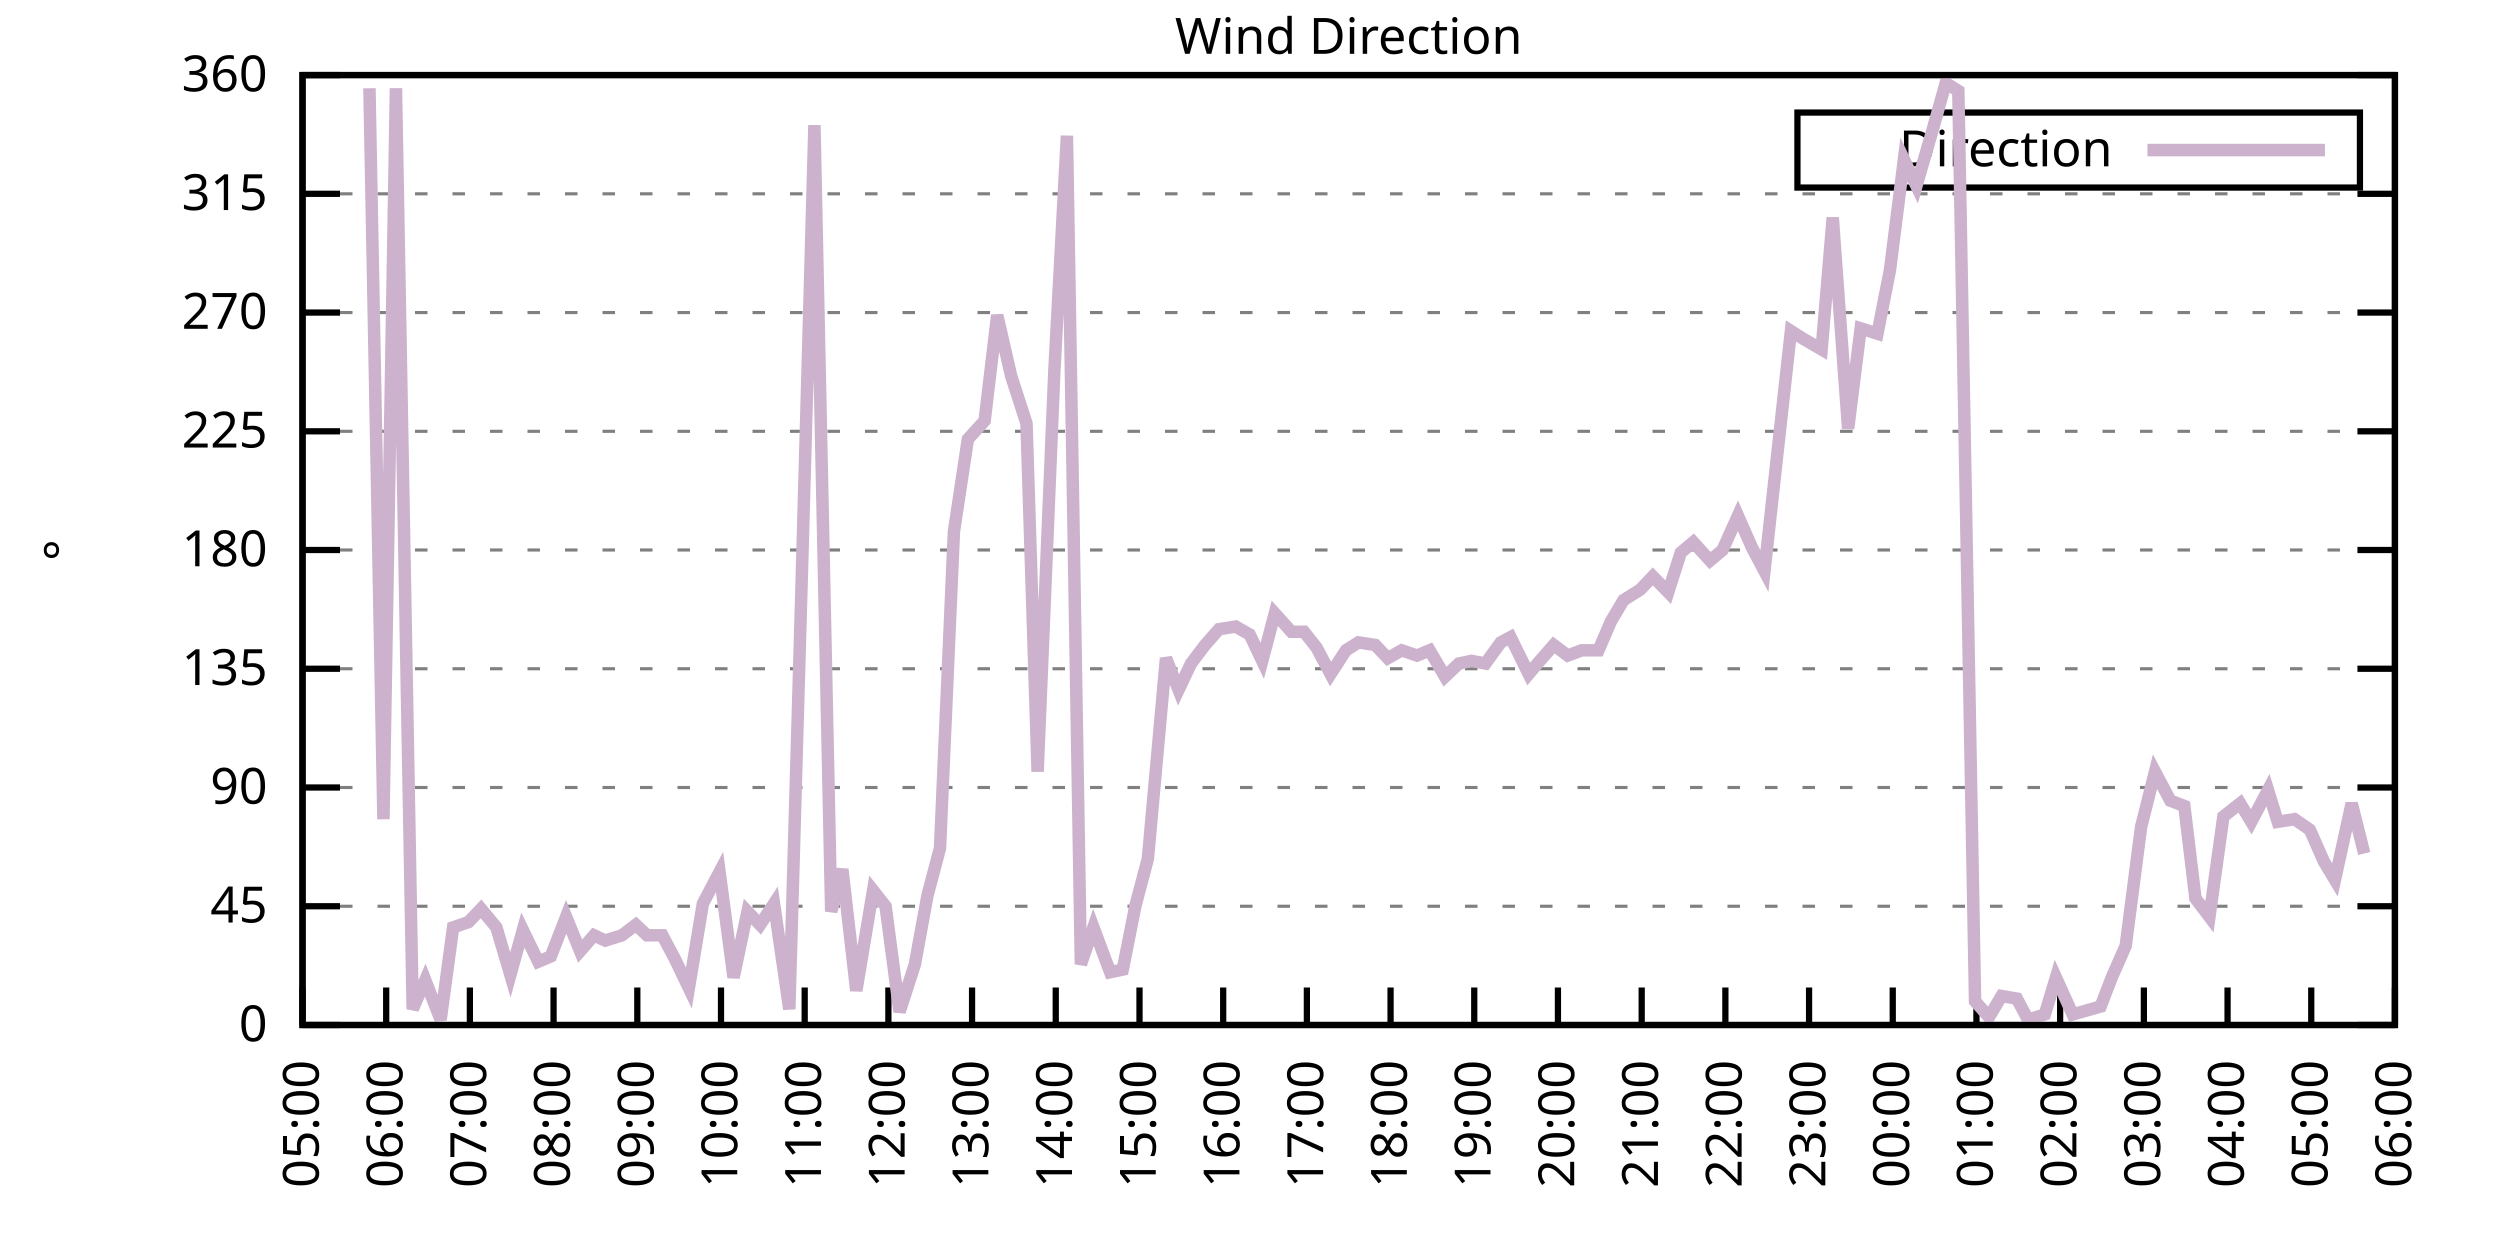
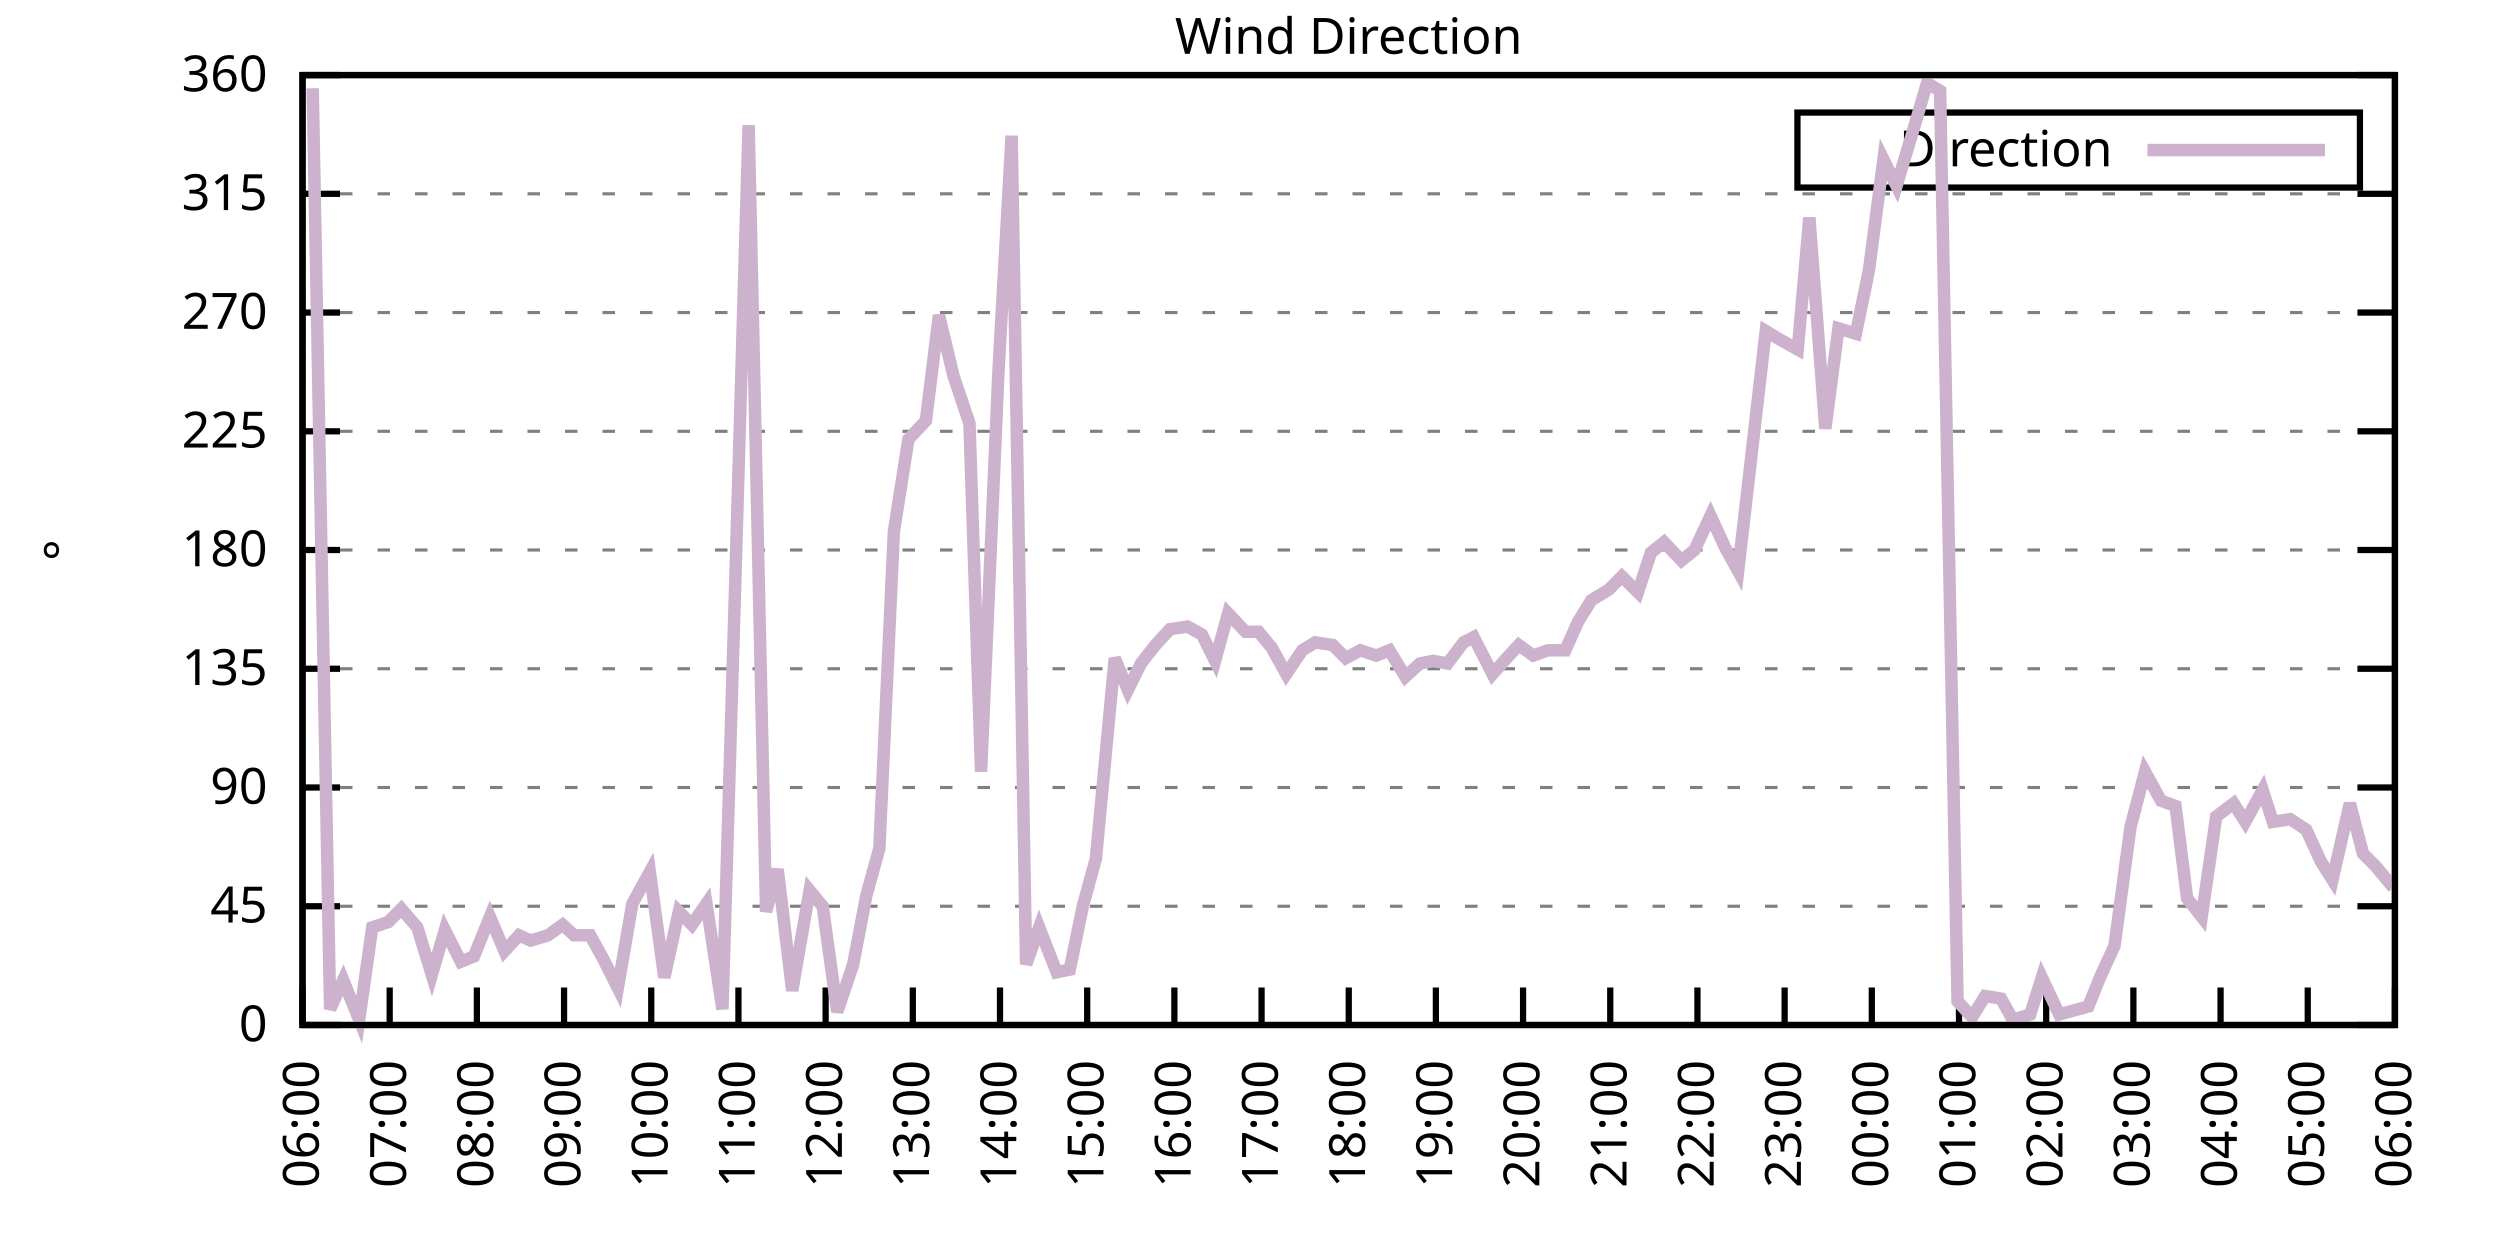
<svg xmlns="http://www.w3.org/2000/svg" xmlns:xlink="http://www.w3.org/1999/xlink" width="400" height="200" viewBox="0 0 400 200">
  <g id="gnuplot_canvas">
    <rect x="0" y="0" width="400" height="200" fill="none" />
    <defs>
      <circle id="gpDot" r="0.5" stroke-width="0.5" stroke="currentColor" />
      <path id="gpPt0" stroke-width="0.333" stroke="currentColor" d="M-1,0 h2 M0,-1 v2" />
      <path id="gpPt1" stroke-width="0.333" stroke="currentColor" d="M-1,-1 L1,1 M1,-1 L-1,1" />
      <path id="gpPt2" stroke-width="0.333" stroke="currentColor" d="M-1,0 L1,0 M0,-1 L0,1 M-1,-1 L1,1 M-1,1 L1,-1" />
      <rect id="gpPt3" stroke-width="0.333" stroke="currentColor" x="-1" y="-1" width="2" height="2" />
      <rect id="gpPt4" stroke-width="0.333" stroke="currentColor" fill="currentColor" x="-1" y="-1" width="2" height="2" />
      <circle id="gpPt5" stroke-width="0.333" stroke="currentColor" cx="0" cy="0" r="1" />
      <use xlink:href="#gpPt5" id="gpPt6" fill="currentColor" stroke="none" />
      <path id="gpPt7" stroke-width="0.333" stroke="currentColor" d="M0,-1.33 L-1.33,0.67 L1.33,0.67 z" />
      <use xlink:href="#gpPt7" id="gpPt8" fill="currentColor" stroke="none" />
      <use xlink:href="#gpPt7" id="gpPt9" stroke="currentColor" transform="rotate(180)" />
      <use xlink:href="#gpPt9" id="gpPt10" fill="currentColor" stroke="none" />
      <use xlink:href="#gpPt3" id="gpPt11" stroke="currentColor" transform="rotate(45)" />
      <use xlink:href="#gpPt11" id="gpPt12" fill="currentColor" stroke="none" />
      <path id="gpPt13" stroke-width="0.333" stroke="currentColor" d="M0,1.330 L1.265,0.411 L0.782,-1.067 L-0.782,-1.076 L-1.265,0.411 z" />
      <use xlink:href="#gpPt13" id="gpPt14" fill="currentColor" stroke="none" />
      <filter id="textbox" filterUnits="objectBoundingBox" x="0" y="0" height="1" width="1">
        <feFlood flood-color="white" flood-opacity="1" result="bgnd" />
        <feComposite in="SourceGraphic" in2="bgnd" operator="atop" />
      </filter>
      <filter id="greybox" filterUnits="objectBoundingBox" x="0" y="0" height="1" width="1">
        <feFlood flood-color="lightgrey" flood-opacity="1" result="grey" />
        <feComposite in="SourceGraphic" in2="grey" operator="atop" />
      </filter>
    </defs>
    <g fill="none" color="white" stroke="currentColor" stroke-width="1.00" stroke-linecap="butt" stroke-linejoin="miter">
</g>
    <g fill="none" color="black" stroke="currentColor" stroke-width="1.00" stroke-linecap="butt" stroke-linejoin="miter">
      <g stroke="none" shape-rendering="crispEdges">
        <polygon fill="rgb(255, 255, 255)" points="48.40,164.00 383.18,164.00 383.18,12.02 48.40,12.02 " />
      </g>
    </g>
    <g fill="none" color="black" stroke="currentColor" stroke-width="1.00" stroke-linecap="butt" stroke-linejoin="miter">
</g>
    <g fill="none" color="black" stroke="black" stroke-width="0.50" stroke-linecap="butt" stroke-linejoin="miter">
</g>
    <g fill="none" color="gray" stroke="currentColor" stroke-width="0.50" stroke-linecap="butt" stroke-linejoin="miter">
      <path stroke="gray" stroke-dasharray="2,4" class="gridline" d="M48.40,164.00 L383.19,164.00  " />
    </g>
    <g fill="none" color="gray" stroke="gray" stroke-width="1.00" stroke-linecap="butt" stroke-linejoin="miter">
</g>
    <g fill="none" color="black" stroke="currentColor" stroke-width="1.00" stroke-linecap="butt" stroke-linejoin="miter">
      <path stroke="black" d="M48.40,164.00 L54.40,164.00 M383.19,164.00 L377.19,164.00  " />
      <g transform="translate(42.80,166.60)" stroke="none" fill="black" font-family="Sans" font-size="8.00" text-anchor="end">
        <text>
          <tspan font-family="Sans"> 0</tspan>
        </text>
      </g>
    </g>
    <g fill="none" color="black" stroke="currentColor" stroke-width="1.00" stroke-linecap="butt" stroke-linejoin="miter">
</g>
    <g fill="none" color="black" stroke="black" stroke-width="0.50" stroke-linecap="butt" stroke-linejoin="miter">
</g>
    <g fill="none" color="gray" stroke="currentColor" stroke-width="0.50" stroke-linecap="butt" stroke-linejoin="miter">
      <path stroke="gray" stroke-dasharray="2,4" class="gridline" d="M48.40,145.00 L383.19,145.00  " />
    </g>
    <g fill="none" color="gray" stroke="gray" stroke-width="1.00" stroke-linecap="butt" stroke-linejoin="miter">
</g>
    <g fill="none" color="black" stroke="currentColor" stroke-width="1.00" stroke-linecap="butt" stroke-linejoin="miter">
      <path stroke="black" d="M48.40,145.00 L54.40,145.00 M383.19,145.00 L377.19,145.00  " />
      <g transform="translate(42.80,147.60)" stroke="none" fill="black" font-family="Sans" font-size="8.00" text-anchor="end">
        <text>
          <tspan font-family="Sans"> 45</tspan>
        </text>
      </g>
    </g>
    <g fill="none" color="black" stroke="currentColor" stroke-width="1.00" stroke-linecap="butt" stroke-linejoin="miter">
</g>
    <g fill="none" color="black" stroke="black" stroke-width="0.50" stroke-linecap="butt" stroke-linejoin="miter">
</g>
    <g fill="none" color="gray" stroke="currentColor" stroke-width="0.50" stroke-linecap="butt" stroke-linejoin="miter">
      <path stroke="gray" stroke-dasharray="2,4" class="gridline" d="M48.40,126.00 L383.19,126.00  " />
    </g>
    <g fill="none" color="gray" stroke="gray" stroke-width="1.00" stroke-linecap="butt" stroke-linejoin="miter">
</g>
    <g fill="none" color="black" stroke="currentColor" stroke-width="1.00" stroke-linecap="butt" stroke-linejoin="miter">
      <path stroke="black" d="M48.40,126.00 L54.40,126.00 M383.19,126.00 L377.19,126.00  " />
      <g transform="translate(42.80,128.60)" stroke="none" fill="black" font-family="Sans" font-size="8.00" text-anchor="end">
        <text>
          <tspan font-family="Sans"> 90</tspan>
        </text>
      </g>
    </g>
    <g fill="none" color="black" stroke="currentColor" stroke-width="1.00" stroke-linecap="butt" stroke-linejoin="miter">
</g>
    <g fill="none" color="black" stroke="black" stroke-width="0.50" stroke-linecap="butt" stroke-linejoin="miter">
</g>
    <g fill="none" color="gray" stroke="currentColor" stroke-width="0.50" stroke-linecap="butt" stroke-linejoin="miter">
      <path stroke="gray" stroke-dasharray="2,4" class="gridline" d="M48.40,107.00 L383.19,107.00  " />
    </g>
    <g fill="none" color="gray" stroke="gray" stroke-width="1.00" stroke-linecap="butt" stroke-linejoin="miter">
</g>
    <g fill="none" color="black" stroke="currentColor" stroke-width="1.00" stroke-linecap="butt" stroke-linejoin="miter">
      <path stroke="black" d="M48.40,107.00 L54.40,107.00 M383.19,107.00 L377.19,107.00  " />
      <g transform="translate(42.80,109.60)" stroke="none" fill="black" font-family="Sans" font-size="8.00" text-anchor="end">
        <text>
          <tspan font-family="Sans"> 135</tspan>
        </text>
      </g>
    </g>
    <g fill="none" color="black" stroke="currentColor" stroke-width="1.00" stroke-linecap="butt" stroke-linejoin="miter">
</g>
    <g fill="none" color="black" stroke="black" stroke-width="0.50" stroke-linecap="butt" stroke-linejoin="miter">
</g>
    <g fill="none" color="gray" stroke="currentColor" stroke-width="0.50" stroke-linecap="butt" stroke-linejoin="miter">
      <path stroke="gray" stroke-dasharray="2,4" class="gridline" d="M48.40,88.00 L383.19,88.00  " />
    </g>
    <g fill="none" color="gray" stroke="gray" stroke-width="1.00" stroke-linecap="butt" stroke-linejoin="miter">
</g>
    <g fill="none" color="black" stroke="currentColor" stroke-width="1.00" stroke-linecap="butt" stroke-linejoin="miter">
      <path stroke="black" d="M48.40,88.00 L54.40,88.00 M383.19,88.00 L377.19,88.00  " />
      <g transform="translate(42.80,90.60)" stroke="none" fill="black" font-family="Sans" font-size="8.00" text-anchor="end">
        <text>
          <tspan font-family="Sans"> 180</tspan>
        </text>
      </g>
    </g>
    <g fill="none" color="black" stroke="currentColor" stroke-width="1.00" stroke-linecap="butt" stroke-linejoin="miter">
</g>
    <g fill="none" color="black" stroke="black" stroke-width="0.50" stroke-linecap="butt" stroke-linejoin="miter">
</g>
    <g fill="none" color="gray" stroke="currentColor" stroke-width="0.50" stroke-linecap="butt" stroke-linejoin="miter">
      <path stroke="gray" stroke-dasharray="2,4" class="gridline" d="M48.40,69.01 L383.19,69.01  " />
    </g>
    <g fill="none" color="gray" stroke="gray" stroke-width="1.00" stroke-linecap="butt" stroke-linejoin="miter">
</g>
    <g fill="none" color="black" stroke="currentColor" stroke-width="1.00" stroke-linecap="butt" stroke-linejoin="miter">
      <path stroke="black" d="M48.40,69.01 L54.40,69.01 M383.19,69.01 L377.19,69.01  " />
      <g transform="translate(42.80,71.61)" stroke="none" fill="black" font-family="Sans" font-size="8.00" text-anchor="end">
        <text>
          <tspan font-family="Sans"> 225</tspan>
        </text>
      </g>
    </g>
    <g fill="none" color="black" stroke="currentColor" stroke-width="1.00" stroke-linecap="butt" stroke-linejoin="miter">
</g>
    <g fill="none" color="black" stroke="black" stroke-width="0.50" stroke-linecap="butt" stroke-linejoin="miter">
</g>
    <g fill="none" color="gray" stroke="currentColor" stroke-width="0.50" stroke-linecap="butt" stroke-linejoin="miter">
      <path stroke="gray" stroke-dasharray="2,4" class="gridline" d="M48.40,50.01 L383.19,50.01  " />
    </g>
    <g fill="none" color="gray" stroke="gray" stroke-width="1.00" stroke-linecap="butt" stroke-linejoin="miter">
</g>
    <g fill="none" color="black" stroke="currentColor" stroke-width="1.00" stroke-linecap="butt" stroke-linejoin="miter">
      <path stroke="black" d="M48.40,50.01 L54.40,50.01 M383.19,50.01 L377.19,50.01  " />
      <g transform="translate(42.80,52.61)" stroke="none" fill="black" font-family="Sans" font-size="8.00" text-anchor="end">
        <text>
          <tspan font-family="Sans"> 270</tspan>
        </text>
      </g>
    </g>
    <g fill="none" color="black" stroke="currentColor" stroke-width="1.00" stroke-linecap="butt" stroke-linejoin="miter">
</g>
    <g fill="none" color="black" stroke="black" stroke-width="0.50" stroke-linecap="butt" stroke-linejoin="miter">
</g>
    <g fill="none" color="gray" stroke="currentColor" stroke-width="0.50" stroke-linecap="butt" stroke-linejoin="miter">
      <path stroke="gray" stroke-dasharray="2,4" class="gridline" d="M48.40,31.01 L383.19,31.01  " />
    </g>
    <g fill="none" color="gray" stroke="gray" stroke-width="1.00" stroke-linecap="butt" stroke-linejoin="miter">
</g>
    <g fill="none" color="black" stroke="currentColor" stroke-width="1.00" stroke-linecap="butt" stroke-linejoin="miter">
      <path stroke="black" d="M48.40,31.01 L54.40,31.01 M383.19,31.01 L377.19,31.01  " />
      <g transform="translate(42.80,33.61)" stroke="none" fill="black" font-family="Sans" font-size="8.00" text-anchor="end">
        <text>
          <tspan font-family="Sans"> 315</tspan>
        </text>
      </g>
    </g>
    <g fill="none" color="black" stroke="currentColor" stroke-width="1.00" stroke-linecap="butt" stroke-linejoin="miter">
</g>
    <g fill="none" color="black" stroke="black" stroke-width="0.50" stroke-linecap="butt" stroke-linejoin="miter">
</g>
    <g fill="none" color="gray" stroke="currentColor" stroke-width="0.50" stroke-linecap="butt" stroke-linejoin="miter">
      <path stroke="gray" stroke-dasharray="2,4" class="gridline" d="M48.40,12.01 L383.19,12.01  " />
    </g>
    <g fill="none" color="gray" stroke="gray" stroke-width="1.00" stroke-linecap="butt" stroke-linejoin="miter">
</g>
    <g fill="none" color="black" stroke="currentColor" stroke-width="1.00" stroke-linecap="butt" stroke-linejoin="miter">
      <path stroke="black" d="M48.40,12.01 L54.40,12.01 M383.19,12.01 L377.19,12.01  " />
      <g transform="translate(42.80,14.61)" stroke="none" fill="black" font-family="Sans" font-size="8.00" text-anchor="end">
        <text>
          <tspan font-family="Sans"> 360</tspan>
        </text>
      </g>
    </g>
    <g fill="none" color="black" stroke="currentColor" stroke-width="1.00" stroke-linecap="butt" stroke-linejoin="miter">
      <path stroke="black" d="M48.40,164.00 L48.40,158.00  " />
      <g transform="translate(51.00,169.60) rotate(270.00)" stroke="none" fill="black" font-family="Sans" font-size="8.00" text-anchor="end">
        <text>
-           <tspan font-family="Sans">05:00</tspan>
-         </text>
-       </g>
-     </g>
-     <g fill="none" color="black" stroke="currentColor" stroke-width="1.00" stroke-linecap="butt" stroke-linejoin="miter">
-       <path stroke="black" d="M61.79,164.00 L61.79,158.00  " />
-       <g transform="translate(64.39,169.60) rotate(270.00)" stroke="none" fill="black" font-family="Sans" font-size="8.00" text-anchor="end">
-         <text>
          <tspan font-family="Sans">06:00</tspan>
        </text>
      </g>
    </g>
    <g fill="none" color="black" stroke="currentColor" stroke-width="1.00" stroke-linecap="butt" stroke-linejoin="miter">
-       <path stroke="black" d="M75.18,164.00 L75.18,158.00  " />
-       <g transform="translate(77.78,169.60) rotate(270.00)" stroke="none" fill="black" font-family="Sans" font-size="8.00" text-anchor="end">
+       <path stroke="black" d="M62.35,164.00 L62.35,158.00  " />
+       <g transform="translate(64.95,169.60) rotate(270.00)" stroke="none" fill="black" font-family="Sans" font-size="8.00" text-anchor="end">
        <text>
          <tspan font-family="Sans">07:00</tspan>
        </text>
      </g>
    </g>
    <g fill="none" color="black" stroke="currentColor" stroke-width="1.00" stroke-linecap="butt" stroke-linejoin="miter">
-       <path stroke="black" d="M88.57,164.00 L88.57,158.00  " />
-       <g transform="translate(91.17,169.60) rotate(270.00)" stroke="none" fill="black" font-family="Sans" font-size="8.00" text-anchor="end">
+       <path stroke="black" d="M76.30,164.00 L76.30,158.00  " />
+       <g transform="translate(78.90,169.60) rotate(270.00)" stroke="none" fill="black" font-family="Sans" font-size="8.00" text-anchor="end">
        <text>
          <tspan font-family="Sans">08:00</tspan>
        </text>
      </g>
    </g>
    <g fill="none" color="black" stroke="currentColor" stroke-width="1.00" stroke-linecap="butt" stroke-linejoin="miter">
-       <path stroke="black" d="M101.97,164.00 L101.97,158.00  " />
-       <g transform="translate(104.57,169.60) rotate(270.00)" stroke="none" fill="black" font-family="Sans" font-size="8.00" text-anchor="end">
+       <path stroke="black" d="M90.25,164.00 L90.25,158.00  " />
+       <g transform="translate(92.85,169.60) rotate(270.00)" stroke="none" fill="black" font-family="Sans" font-size="8.00" text-anchor="end">
        <text>
          <tspan font-family="Sans">09:00</tspan>
        </text>
      </g>
    </g>
    <g fill="none" color="black" stroke="currentColor" stroke-width="1.00" stroke-linecap="butt" stroke-linejoin="miter">
-       <path stroke="black" d="M115.36,164.00 L115.36,158.00  " />
-       <g transform="translate(117.96,169.60) rotate(270.00)" stroke="none" fill="black" font-family="Sans" font-size="8.00" text-anchor="end">
+       <path stroke="black" d="M104.20,164.00 L104.20,158.00  " />
+       <g transform="translate(106.80,169.60) rotate(270.00)" stroke="none" fill="black" font-family="Sans" font-size="8.00" text-anchor="end">
        <text>
          <tspan font-family="Sans">10:00</tspan>
        </text>
      </g>
    </g>
    <g fill="none" color="black" stroke="currentColor" stroke-width="1.00" stroke-linecap="butt" stroke-linejoin="miter">
-       <path stroke="black" d="M128.75,164.00 L128.75,158.00  " />
-       <g transform="translate(131.35,169.60) rotate(270.00)" stroke="none" fill="black" font-family="Sans" font-size="8.00" text-anchor="end">
+       <path stroke="black" d="M118.15,164.00 L118.15,158.00  " />
+       <g transform="translate(120.75,169.60) rotate(270.00)" stroke="none" fill="black" font-family="Sans" font-size="8.00" text-anchor="end">
        <text>
          <tspan font-family="Sans">11:00</tspan>
        </text>
      </g>
    </g>
    <g fill="none" color="black" stroke="currentColor" stroke-width="1.00" stroke-linecap="butt" stroke-linejoin="miter">
-       <path stroke="black" d="M142.14,164.00 L142.14,158.00  " />
-       <g transform="translate(144.74,169.60) rotate(270.00)" stroke="none" fill="black" font-family="Sans" font-size="8.00" text-anchor="end">
+       <path stroke="black" d="M132.10,164.00 L132.10,158.00  " />
+       <g transform="translate(134.70,169.60) rotate(270.00)" stroke="none" fill="black" font-family="Sans" font-size="8.00" text-anchor="end">
        <text>
          <tspan font-family="Sans">12:00</tspan>
        </text>
      </g>
    </g>
    <g fill="none" color="black" stroke="currentColor" stroke-width="1.00" stroke-linecap="butt" stroke-linejoin="miter">
-       <path stroke="black" d="M155.53,164.00 L155.53,158.00  " />
-       <g transform="translate(158.13,169.60) rotate(270.00)" stroke="none" fill="black" font-family="Sans" font-size="8.00" text-anchor="end">
+       <path stroke="black" d="M146.05,164.00 L146.05,158.00  " />
+       <g transform="translate(148.65,169.60) rotate(270.00)" stroke="none" fill="black" font-family="Sans" font-size="8.00" text-anchor="end">
        <text>
          <tspan font-family="Sans">13:00</tspan>
        </text>
      </g>
    </g>
    <g fill="none" color="black" stroke="currentColor" stroke-width="1.00" stroke-linecap="butt" stroke-linejoin="miter">
-       <path stroke="black" d="M168.92,164.00 L168.92,158.00  " />
-       <g transform="translate(171.52,169.60) rotate(270.00)" stroke="none" fill="black" font-family="Sans" font-size="8.00" text-anchor="end">
+       <path stroke="black" d="M160.00,164.00 L160.00,158.00  " />
+       <g transform="translate(162.60,169.60) rotate(270.00)" stroke="none" fill="black" font-family="Sans" font-size="8.00" text-anchor="end">
        <text>
          <tspan font-family="Sans">14:00</tspan>
        </text>
      </g>
    </g>
    <g fill="none" color="black" stroke="currentColor" stroke-width="1.00" stroke-linecap="butt" stroke-linejoin="miter">
-       <path stroke="black" d="M182.32,164.00 L182.32,158.00  " />
-       <g transform="translate(184.92,169.60) rotate(270.00)" stroke="none" fill="black" font-family="Sans" font-size="8.00" text-anchor="end">
+       <path stroke="black" d="M173.95,164.00 L173.95,158.00  " />
+       <g transform="translate(176.55,169.60) rotate(270.00)" stroke="none" fill="black" font-family="Sans" font-size="8.00" text-anchor="end">
        <text>
          <tspan font-family="Sans">15:00</tspan>
        </text>
      </g>
    </g>
    <g fill="none" color="black" stroke="currentColor" stroke-width="1.00" stroke-linecap="butt" stroke-linejoin="miter">
-       <path stroke="black" d="M195.71,164.00 L195.71,158.00  " />
-       <g transform="translate(198.31,169.60) rotate(270.00)" stroke="none" fill="black" font-family="Sans" font-size="8.00" text-anchor="end">
+       <path stroke="black" d="M187.90,164.00 L187.90,158.00  " />
+       <g transform="translate(190.50,169.60) rotate(270.00)" stroke="none" fill="black" font-family="Sans" font-size="8.00" text-anchor="end">
        <text>
          <tspan font-family="Sans">16:00</tspan>
        </text>
      </g>
    </g>
    <g fill="none" color="black" stroke="currentColor" stroke-width="1.00" stroke-linecap="butt" stroke-linejoin="miter">
-       <path stroke="black" d="M209.10,164.00 L209.10,158.00  " />
-       <g transform="translate(211.70,169.60) rotate(270.00)" stroke="none" fill="black" font-family="Sans" font-size="8.00" text-anchor="end">
+       <path stroke="black" d="M201.85,164.00 L201.85,158.00  " />
+       <g transform="translate(204.45,169.60) rotate(270.00)" stroke="none" fill="black" font-family="Sans" font-size="8.00" text-anchor="end">
        <text>
          <tspan font-family="Sans">17:00</tspan>
        </text>
      </g>
    </g>
    <g fill="none" color="black" stroke="currentColor" stroke-width="1.00" stroke-linecap="butt" stroke-linejoin="miter">
-       <path stroke="black" d="M222.49,164.00 L222.49,158.00  " />
-       <g transform="translate(225.09,169.60) rotate(270.00)" stroke="none" fill="black" font-family="Sans" font-size="8.00" text-anchor="end">
+       <path stroke="black" d="M215.80,164.00 L215.80,158.00  " />
+       <g transform="translate(218.40,169.60) rotate(270.00)" stroke="none" fill="black" font-family="Sans" font-size="8.00" text-anchor="end">
        <text>
          <tspan font-family="Sans">18:00</tspan>
        </text>
      </g>
    </g>
    <g fill="none" color="black" stroke="currentColor" stroke-width="1.00" stroke-linecap="butt" stroke-linejoin="miter">
-       <path stroke="black" d="M235.88,164.00 L235.88,158.00  " />
-       <g transform="translate(238.48,169.60) rotate(270.00)" stroke="none" fill="black" font-family="Sans" font-size="8.00" text-anchor="end">
+       <path stroke="black" d="M229.74,164.00 L229.74,158.00  " />
+       <g transform="translate(232.34,169.60) rotate(270.00)" stroke="none" fill="black" font-family="Sans" font-size="8.00" text-anchor="end">
        <text>
          <tspan font-family="Sans">19:00</tspan>
        </text>
      </g>
    </g>
    <g fill="none" color="black" stroke="currentColor" stroke-width="1.00" stroke-linecap="butt" stroke-linejoin="miter">
-       <path stroke="black" d="M249.27,164.00 L249.27,158.00  " />
-       <g transform="translate(251.87,169.60) rotate(270.00)" stroke="none" fill="black" font-family="Sans" font-size="8.00" text-anchor="end">
+       <path stroke="black" d="M243.69,164.00 L243.69,158.00  " />
+       <g transform="translate(246.29,169.60) rotate(270.00)" stroke="none" fill="black" font-family="Sans" font-size="8.00" text-anchor="end">
        <text>
          <tspan font-family="Sans">20:00</tspan>
        </text>
      </g>
    </g>
    <g fill="none" color="black" stroke="currentColor" stroke-width="1.00" stroke-linecap="butt" stroke-linejoin="miter">
-       <path stroke="black" d="M262.67,164.00 L262.67,158.00  " />
-       <g transform="translate(265.27,169.60) rotate(270.00)" stroke="none" fill="black" font-family="Sans" font-size="8.00" text-anchor="end">
+       <path stroke="black" d="M257.64,164.00 L257.64,158.00  " />
+       <g transform="translate(260.24,169.60) rotate(270.00)" stroke="none" fill="black" font-family="Sans" font-size="8.00" text-anchor="end">
        <text>
          <tspan font-family="Sans">21:00</tspan>
        </text>
      </g>
    </g>
    <g fill="none" color="black" stroke="currentColor" stroke-width="1.00" stroke-linecap="butt" stroke-linejoin="miter">
-       <path stroke="black" d="M276.06,164.00 L276.06,158.00  " />
-       <g transform="translate(278.66,169.60) rotate(270.00)" stroke="none" fill="black" font-family="Sans" font-size="8.00" text-anchor="end">
+       <path stroke="black" d="M271.59,164.00 L271.59,158.00  " />
+       <g transform="translate(274.19,169.60) rotate(270.00)" stroke="none" fill="black" font-family="Sans" font-size="8.00" text-anchor="end">
        <text>
          <tspan font-family="Sans">22:00</tspan>
        </text>
      </g>
    </g>
    <g fill="none" color="black" stroke="currentColor" stroke-width="1.00" stroke-linecap="butt" stroke-linejoin="miter">
-       <path stroke="black" d="M289.45,164.00 L289.45,158.00  " />
-       <g transform="translate(292.05,169.60) rotate(270.00)" stroke="none" fill="black" font-family="Sans" font-size="8.00" text-anchor="end">
+       <path stroke="black" d="M285.54,164.00 L285.54,158.00  " />
+       <g transform="translate(288.14,169.60) rotate(270.00)" stroke="none" fill="black" font-family="Sans" font-size="8.00" text-anchor="end">
        <text>
          <tspan font-family="Sans">23:00</tspan>
        </text>
      </g>
    </g>
    <g fill="none" color="black" stroke="currentColor" stroke-width="1.00" stroke-linecap="butt" stroke-linejoin="miter">
-       <path stroke="black" d="M302.84,164.00 L302.84,158.00  " />
-       <g transform="translate(305.44,169.60) rotate(270.00)" stroke="none" fill="black" font-family="Sans" font-size="8.00" text-anchor="end">
+       <path stroke="black" d="M299.49,164.00 L299.49,158.00  " />
+       <g transform="translate(302.09,169.60) rotate(270.00)" stroke="none" fill="black" font-family="Sans" font-size="8.00" text-anchor="end">
        <text>
          <tspan font-family="Sans">00:00</tspan>
        </text>
      </g>
    </g>
    <g fill="none" color="black" stroke="currentColor" stroke-width="1.00" stroke-linecap="butt" stroke-linejoin="miter">
-       <path stroke="black" d="M316.23,164.00 L316.23,158.00  " />
-       <g transform="translate(318.83,169.60) rotate(270.00)" stroke="none" fill="black" font-family="Sans" font-size="8.00" text-anchor="end">
+       <path stroke="black" d="M313.44,164.00 L313.44,158.00  " />
+       <g transform="translate(316.04,169.60) rotate(270.00)" stroke="none" fill="black" font-family="Sans" font-size="8.00" text-anchor="end">
        <text>
          <tspan font-family="Sans">01:00</tspan>
        </text>
      </g>
    </g>
    <g fill="none" color="black" stroke="currentColor" stroke-width="1.00" stroke-linecap="butt" stroke-linejoin="miter">
-       <path stroke="black" d="M329.62,164.00 L329.62,158.00  " />
-       <g transform="translate(332.22,169.60) rotate(270.00)" stroke="none" fill="black" font-family="Sans" font-size="8.00" text-anchor="end">
+       <path stroke="black" d="M327.39,164.00 L327.39,158.00  " />
+       <g transform="translate(329.99,169.60) rotate(270.00)" stroke="none" fill="black" font-family="Sans" font-size="8.00" text-anchor="end">
        <text>
          <tspan font-family="Sans">02:00</tspan>
        </text>
      </g>
    </g>
    <g fill="none" color="black" stroke="currentColor" stroke-width="1.00" stroke-linecap="butt" stroke-linejoin="miter">
-       <path stroke="black" d="M343.02,164.00 L343.02,158.00  " />
-       <g transform="translate(345.62,169.60) rotate(270.00)" stroke="none" fill="black" font-family="Sans" font-size="8.00" text-anchor="end">
+       <path stroke="black" d="M341.34,164.00 L341.34,158.00  " />
+       <g transform="translate(343.94,169.60) rotate(270.00)" stroke="none" fill="black" font-family="Sans" font-size="8.00" text-anchor="end">
        <text>
          <tspan font-family="Sans">03:00</tspan>
        </text>
      </g>
    </g>
    <g fill="none" color="black" stroke="currentColor" stroke-width="1.00" stroke-linecap="butt" stroke-linejoin="miter">
-       <path stroke="black" d="M356.41,164.00 L356.41,158.00  " />
-       <g transform="translate(359.01,169.60) rotate(270.00)" stroke="none" fill="black" font-family="Sans" font-size="8.00" text-anchor="end">
+       <path stroke="black" d="M355.29,164.00 L355.29,158.00  " />
+       <g transform="translate(357.89,169.60) rotate(270.00)" stroke="none" fill="black" font-family="Sans" font-size="8.00" text-anchor="end">
        <text>
          <tspan font-family="Sans">04:00</tspan>
        </text>
      </g>
    </g>
    <g fill="none" color="black" stroke="currentColor" stroke-width="1.00" stroke-linecap="butt" stroke-linejoin="miter">
-       <path stroke="black" d="M369.80,164.00 L369.80,158.00  " />
-       <g transform="translate(372.40,169.60) rotate(270.00)" stroke="none" fill="black" font-family="Sans" font-size="8.00" text-anchor="end">
+       <path stroke="black" d="M369.24,164.00 L369.24,158.00  " />
+       <g transform="translate(371.84,169.60) rotate(270.00)" stroke="none" fill="black" font-family="Sans" font-size="8.00" text-anchor="end">
        <text>
          <tspan font-family="Sans">05:00</tspan>
        </text>
      </g>
    </g>
    <g fill="none" color="black" stroke="currentColor" stroke-width="1.00" stroke-linecap="butt" stroke-linejoin="miter">
      <path stroke="black" d="M383.19,164.00 L383.19,158.00  " />
      <g transform="translate(385.79,169.60) rotate(270.00)" stroke="none" fill="black" font-family="Sans" font-size="8.00" text-anchor="end">
        <text>
          <tspan font-family="Sans">06:00</tspan>
        </text>
      </g>
    </g>
    <g fill="none" color="black" stroke="currentColor" stroke-width="1.00" stroke-linecap="butt" stroke-linejoin="miter">
</g>
    <g fill="none" color="black" stroke="currentColor" stroke-width="1.00" stroke-linecap="butt" stroke-linejoin="miter">
      <path stroke="black" d="M48.40,12.01 L48.40,164.00 L383.19,164.00 L383.19,12.01 L48.40,12.01 Z  " />
    </g>
    <g fill="none" color="black" stroke="currentColor" stroke-width="1.00" stroke-linecap="butt" stroke-linejoin="miter">
</g>
    <g fill="none" color="black" stroke="currentColor" stroke-width="1.00" stroke-linecap="butt" stroke-linejoin="miter">
      <path stroke="black" d="M287.59,30.01 L287.59,18.01 L377.59,18.01 L377.59,30.01 L287.59,30.01 Z  " />
    </g>
    <g id="Wind_direction_plot_1">
      <g fill="none" color="white" stroke="black" stroke-width="2.00" stroke-linecap="butt" stroke-linejoin="miter">
</g>
      <g fill="none" color="black" stroke="currentColor" stroke-width="2.00" stroke-linecap="butt" stroke-linejoin="miter">
        <g transform="translate(337.99,26.61)" stroke="none" fill="black" font-family="Sans" font-size="8.00" text-anchor="end">
          <text>
            <tspan font-family="Sans">Direction</tspan>
          </text>
        </g>
      </g>
      <g fill="none" color="black" stroke="currentColor" stroke-width="2.00" stroke-linecap="butt" stroke-linejoin="miter">
-         <path stroke="rgb(204, 178, 204)" d="M343.59,24.01 L371.99,24.01 M59.11,14.12 L61.35,131.07 L63.35,14.12 L66.03,161.47 L68.04,156.82 L70.50,163.16   L72.50,148.38 L74.96,147.53 L76.97,145.42 L79.42,148.38 L81.66,155.98 L83.66,148.80 L86.12,153.87 L88.13,153.02   L90.58,146.69 L92.82,152.18 L95.05,149.65 L96.83,150.49 L99.51,149.65 L101.74,147.96 L103.53,149.65 L105.98,149.65   L107.99,153.45 L110.22,158.09 L112.46,144.58 L115.13,139.51 L117.37,156.40 L119.60,145.85 L121.61,147.96 L123.84,144.58   L126.29,161.47 L128.30,91.80 L130.31,20.03 L132.99,145.85 L134.78,139.09 L137.01,158.51 L139.69,142.47 L141.69,145.00   L143.93,161.89 L146.38,154.29 L148.39,143.31 L150.40,135.71 L152.63,85.05 L154.86,70.27 L157.54,67.32 L159.55,50.43   L161.78,60.14 L164.24,67.74 L166.02,123.47 L168.70,59.30 L170.71,21.72 L172.94,154.29 L174.95,148.38 L177.63,155.56   L179.64,155.13 L181.65,145.00 L183.66,137.40 L186.56,105.31 L188.57,110.38 L190.57,106.16 L192.81,103.20 L195.04,100.67   L197.72,100.25 L199.95,101.52 L201.96,105.74 L203.97,98.14 L206.64,101.09 L208.65,101.09 L210.66,103.63 L212.89,107.85   L215.35,104.05 L217.36,102.78 L220.04,103.20 L222.04,105.31 L224.28,104.05 L226.73,104.89 L228.74,104.05 L231.20,108.27   L233.43,106.16 L235.44,105.74 L237.67,106.16 L240.12,102.78 L241.69,101.94 L244.59,107.85 L246.37,105.74 L248.60,103.20   L250.84,104.89 L253.07,104.05 L255.75,104.05 L257.76,99.40 L259.76,96.03 L262.44,94.34 L264.45,92.23 L266.91,94.76   L268.92,88.43 L270.92,86.74 L273.60,89.69 L275.61,88.00 L278.07,82.52 L280.30,87.58 L282.31,91.38 L284.54,71.12   L286.55,52.96 L288.56,54.23 L291.46,55.92 L293.24,34.81 L295.70,68.58 L297.71,52.54 L300.39,53.39 L302.39,43.25   L304.63,25.52 L306.63,29.74 L309.31,20.45 L311.32,13.28 L313.33,14.54 L316.01,160.20 L318.24,162.73 L320.25,159.36   L322.70,159.78 L324.49,163.16 L327.17,162.31 L328.95,156.40 L331.63,162.31 L336.10,161.04 L337.88,156.40 L340.11,151.33   L342.57,132.34 L344.80,123.47 L347.26,128.11 L349.49,128.96 L351.27,143.73 L353.51,146.69 L355.74,130.65 L358.42,128.54   L360.20,131.49 L362.88,126.42 L364.44,131.49 L367.12,131.07 L369.58,132.76 L371.81,137.82 L373.59,140.78 L376.27,128.54   L378.28,136.56  " />
+         <path stroke="rgb(204, 178, 204)" d="M343.59,24.01 L371.99,24.01 M50.03,14.12 L52.82,161.47 L54.91,156.82 L57.47,163.16 L59.56,148.38 L62.12,147.53   L64.21,145.42 L66.77,148.38 L69.09,155.98 L71.18,148.80 L73.74,153.87 L75.83,153.02 L78.39,146.69 L80.72,152.18   L83.04,149.65 L84.90,150.49 L87.69,149.65 L90.02,147.96 L91.88,149.65 L94.43,149.65 L96.53,153.45 L98.85,158.09   L101.18,144.58 L103.97,139.51 L106.29,156.40 L108.62,145.85 L110.71,147.96 L113.03,144.58 L115.59,161.47 L117.68,91.80   L119.78,20.03 L122.57,145.85 L124.43,139.09 L126.75,158.51 L129.54,142.47 L131.63,145.00 L133.96,161.89 L136.51,154.29   L138.61,143.31 L140.70,135.71 L143.02,85.05 L145.35,70.27 L148.14,67.32 L150.23,50.43 L152.56,60.14 L155.11,67.74   L156.97,123.47 L159.76,59.30 L161.86,21.72 L164.18,154.29 L166.27,148.38 L169.06,155.56 L171.16,155.13 L173.25,145.00   L175.34,137.40 L178.36,105.31 L180.46,110.38 L182.55,106.16 L184.87,103.20 L187.20,100.67 L189.99,100.25 L192.31,101.52   L194.41,105.74 L196.50,98.14 L199.29,101.09 L201.38,101.09 L203.47,103.63 L205.80,107.85 L208.36,104.05 L210.45,102.78   L213.24,103.20 L215.33,105.31 L217.65,104.05 L220.21,104.89 L222.30,104.05 L224.86,108.27 L227.19,106.16 L229.28,105.74   L231.60,106.16 L234.16,102.78 L235.79,101.94 L238.81,107.85 L240.67,105.74 L243.00,103.20 L245.32,104.89 L247.65,104.05   L250.44,104.05 L252.53,99.40 L254.62,96.03 L257.41,94.34 L259.50,92.23 L262.06,94.76 L264.15,88.43 L266.25,86.74   L269.04,89.69 L271.13,88.00 L273.69,82.52 L276.01,87.58 L278.10,91.38 L280.43,71.12 L282.52,52.96 L284.61,54.23   L287.64,55.92 L289.50,34.81 L292.05,68.58 L294.15,52.54 L296.94,53.39 L299.03,43.25 L301.35,25.52 L303.44,29.74   L306.23,20.45 L308.33,13.28 L310.42,14.54 L313.21,160.20 L315.53,162.73 L317.63,159.36 L320.18,159.78 L322.04,163.16   L324.83,162.31 L326.69,156.40 L329.48,162.31 L334.13,161.04 L335.99,156.40 L338.32,151.33 L340.88,132.34 L343.20,123.47   L345.76,128.11 L348.08,128.96 L349.94,143.73 L352.27,146.69 L354.59,130.65 L357.38,128.54 L359.24,131.49 L362.03,126.42   L363.66,131.49 L366.45,131.07 L369.01,132.76 L371.33,137.82 L373.19,140.78 L375.98,128.54 L378.08,136.56 L380.17,138.67   L382.96,142.05  " />
      </g>
    </g>
    <g fill="none" color="black" stroke="currentColor" stroke-width="2.00" stroke-linecap="butt" stroke-linejoin="miter">
</g>
    <g fill="none" color="black" stroke="black" stroke-width="1.00" stroke-linecap="butt" stroke-linejoin="miter">
</g>
    <g fill="none" color="black" stroke="currentColor" stroke-width="1.00" stroke-linecap="butt" stroke-linejoin="miter">
      <path stroke="black" d="M48.40,12.01 L48.40,164.00 L383.19,164.00 L383.19,12.01 L48.40,12.01 Z  " />
      <g transform="translate(12.80,88.01) rotate(270.00)" stroke="none" fill="black" font-family="Sans" font-size="8.00" text-anchor="middle">
        <text>
          <tspan font-family="Sans">°</tspan>
        </text>
      </g>
    </g>
    <g fill="none" color="black" stroke="currentColor" stroke-width="1.00" stroke-linecap="butt" stroke-linejoin="miter">
</g>
    <g fill="none" color="black" stroke="currentColor" stroke-width="1.00" stroke-linecap="butt" stroke-linejoin="miter">
      <g transform="translate(215.79,8.61)" stroke="none" fill="black" font-family="Sans" font-size="8.00" text-anchor="middle">
        <text>
          <tspan font-family="Sans">Wind Direction</tspan>
        </text>
      </g>
    </g>
    <g fill="none" color="black" stroke="currentColor" stroke-width="1.00" stroke-linecap="butt" stroke-linejoin="miter">
</g>
  </g>
</svg>
